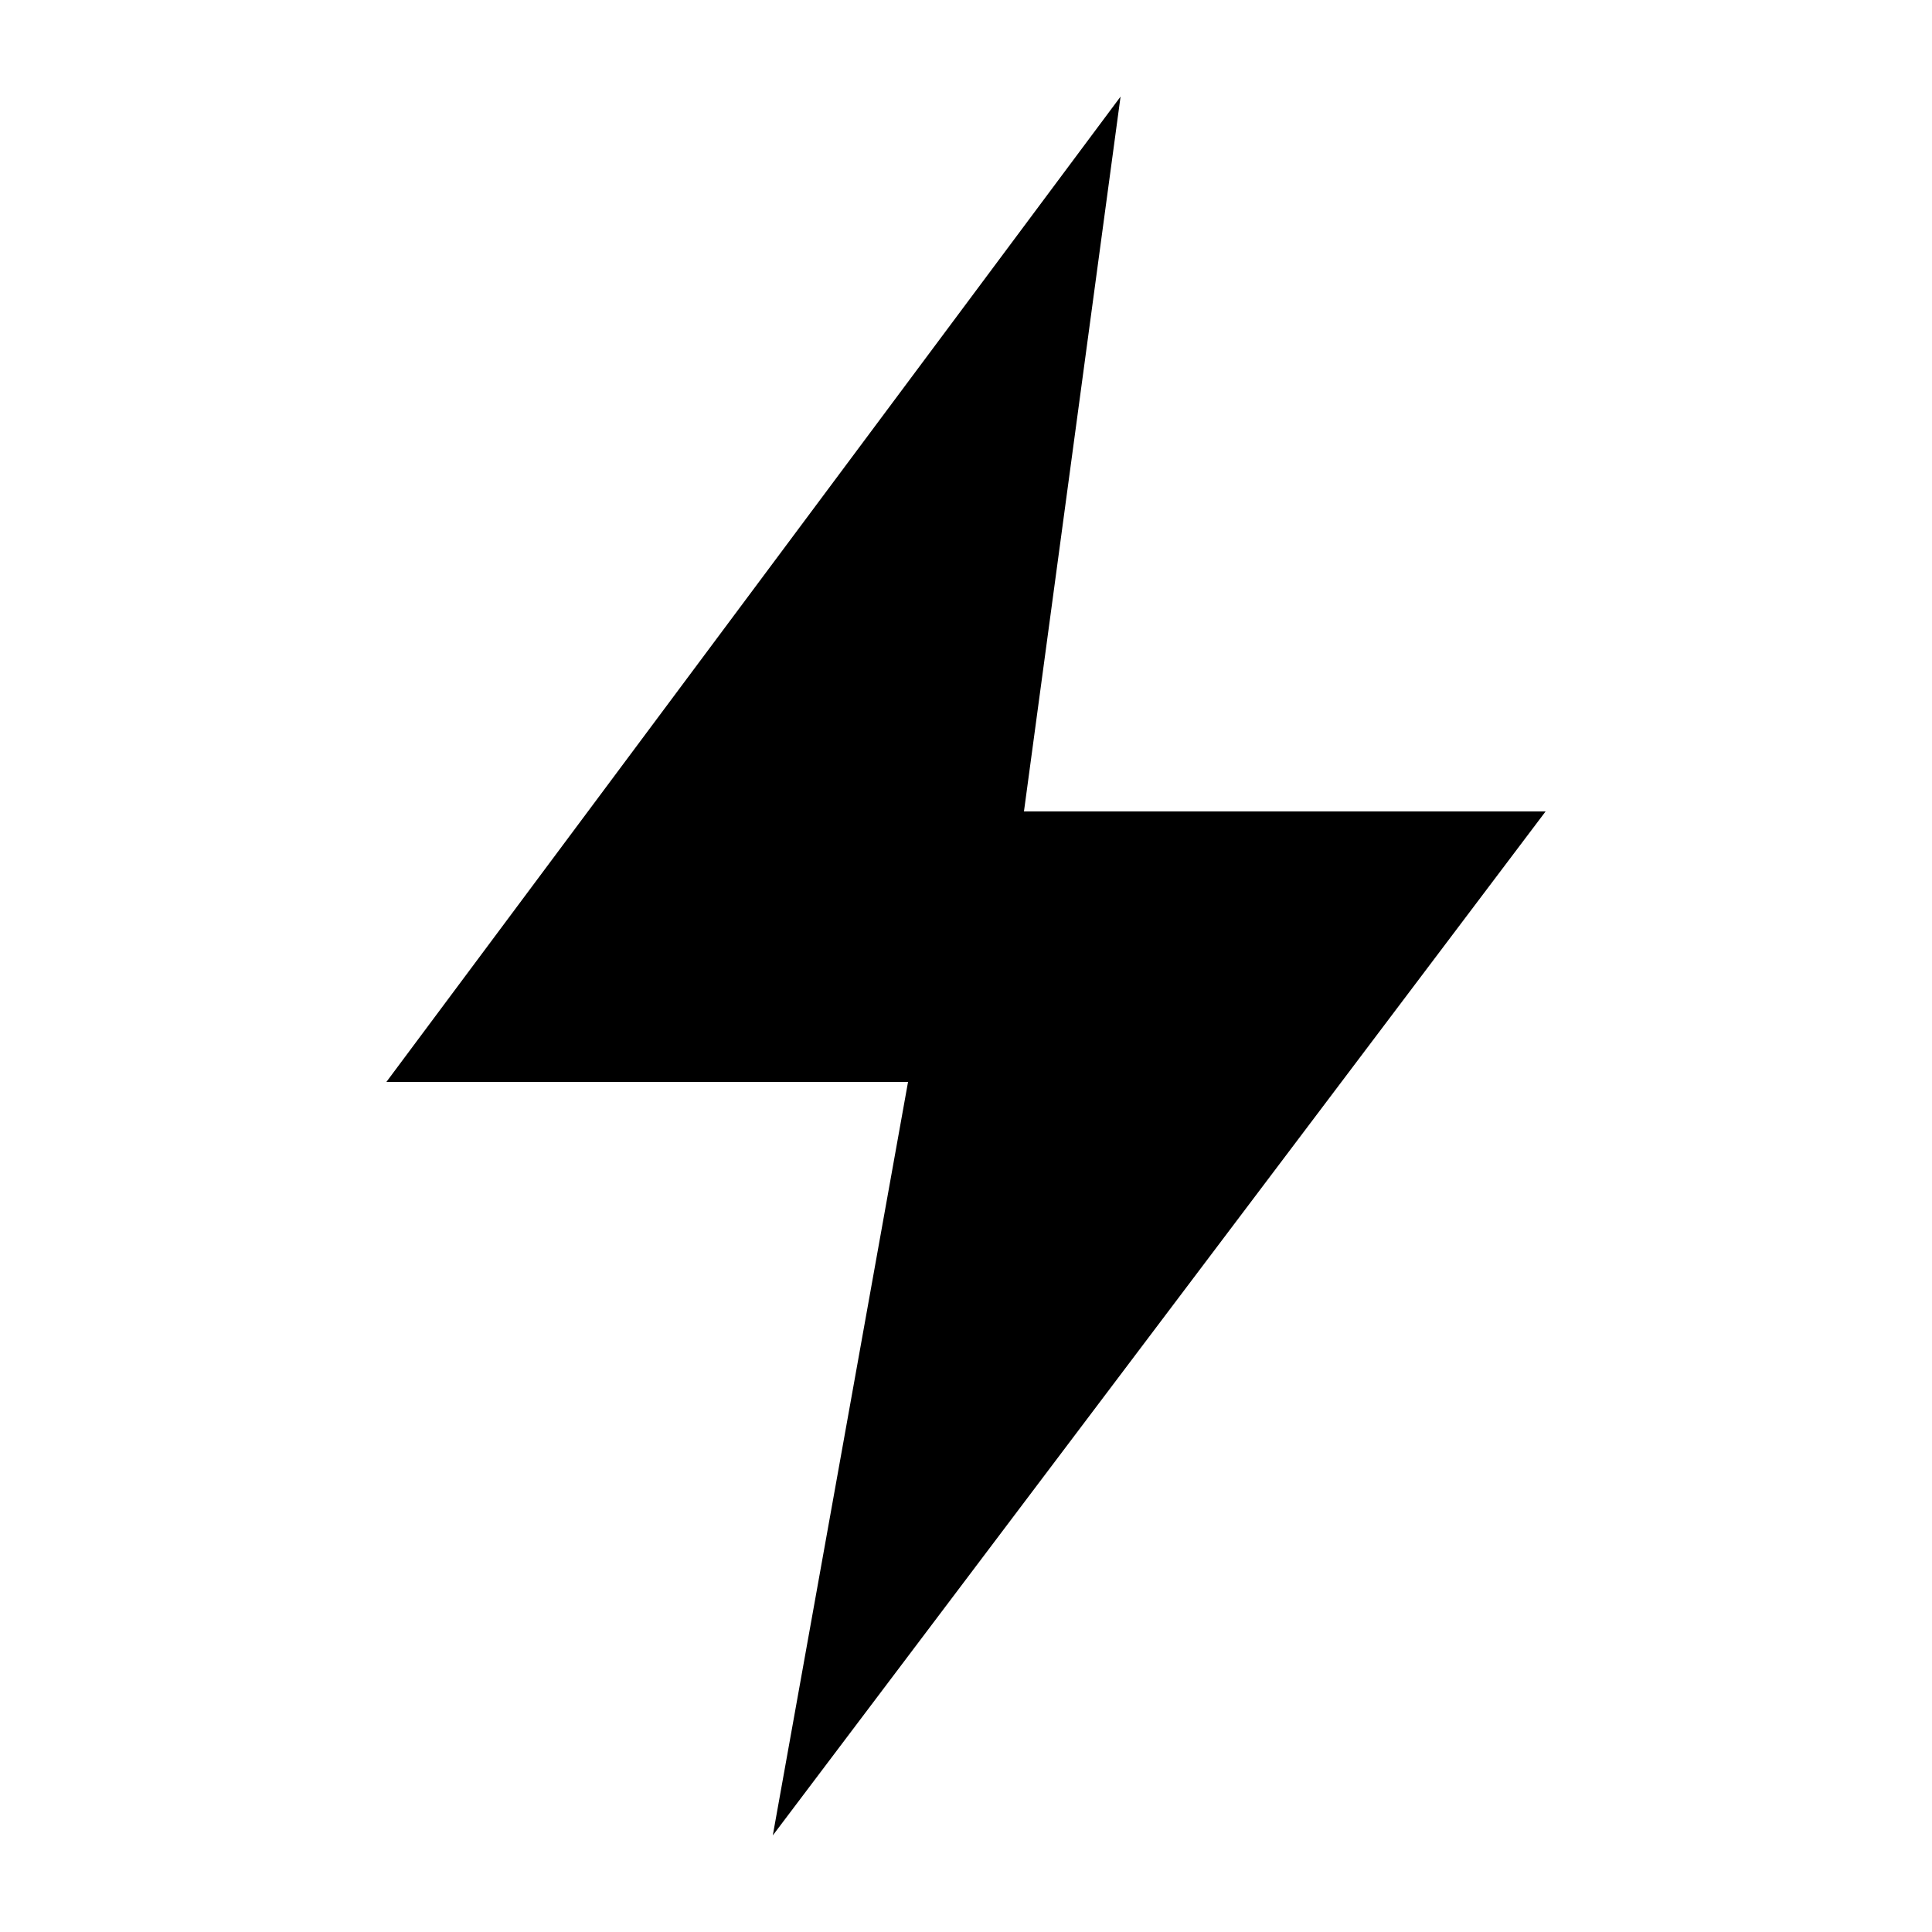
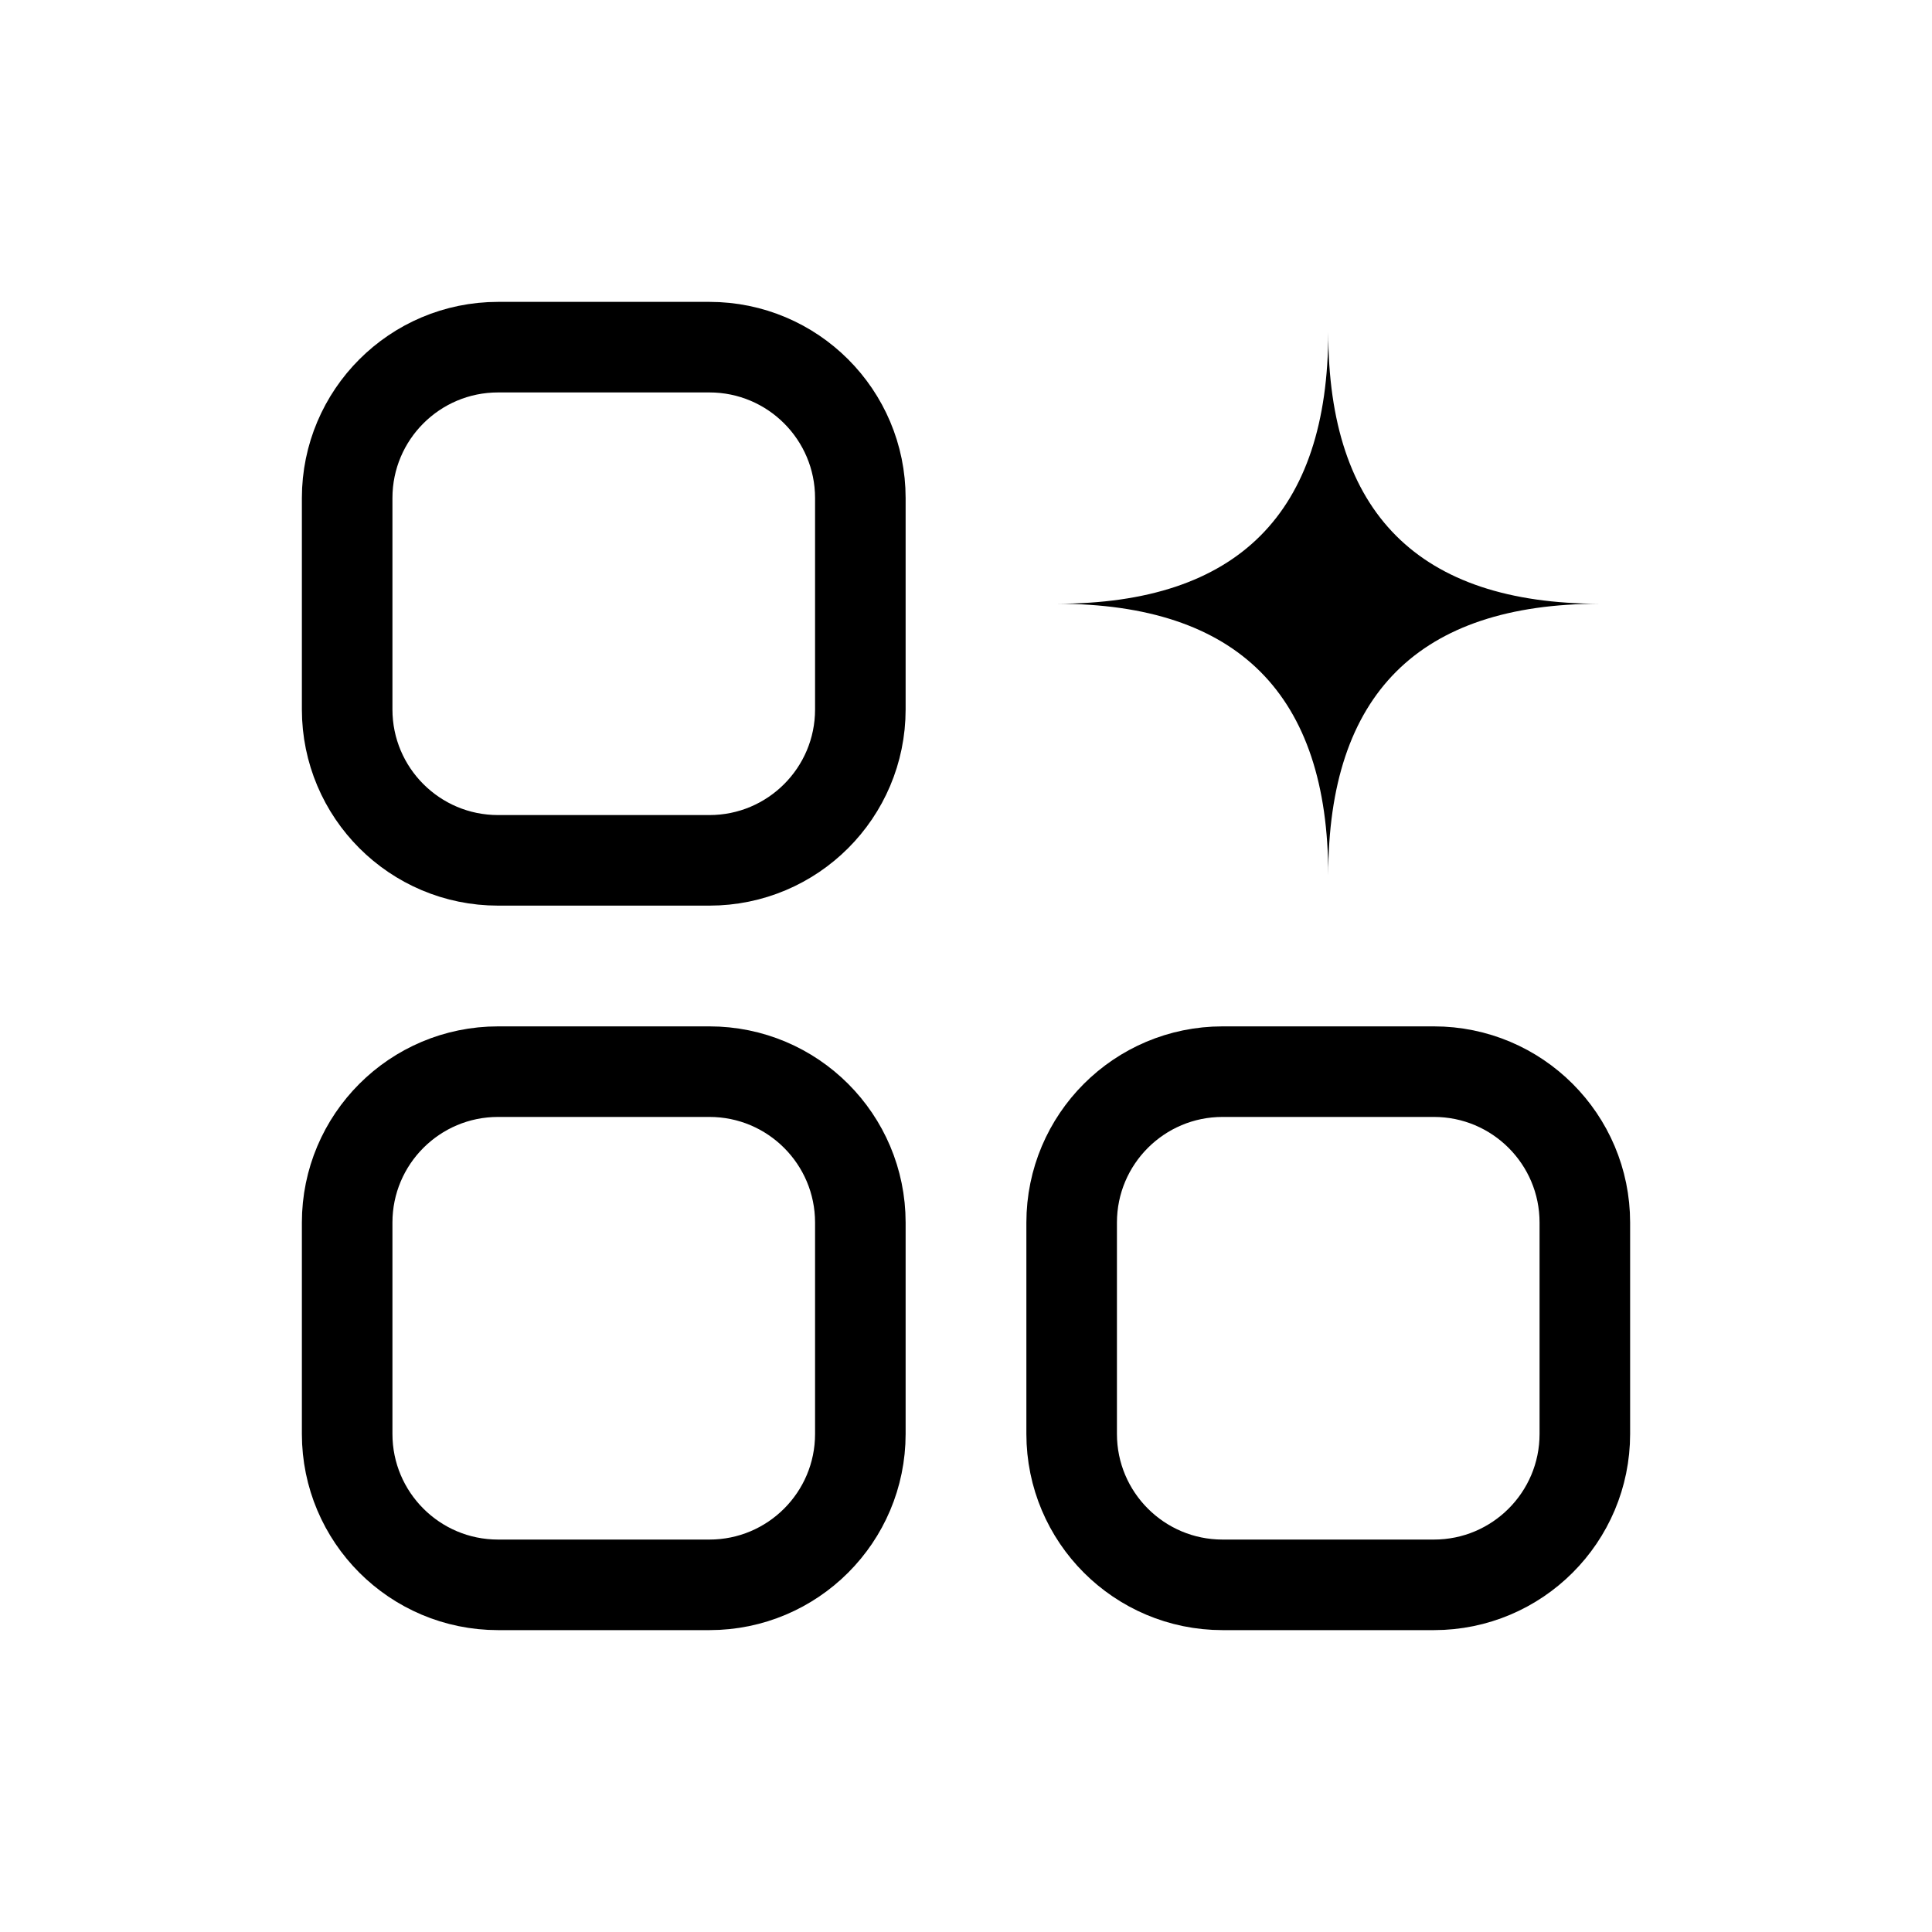
- <svg xmlns="http://www.w3.org/2000/svg" viewBox="0 0 100 100">
-   <path d="M58 5 20 56h27l-7 39 40-53H53z" fill="#000" />
+ <svg xmlns="http://www.w3.org/2000/svg" viewBox="0 0 64 64">
+   <g fill="none" stroke="#000" stroke-width="3">
+     <rect x="11.5" y="11.5" width="17" height="17" rx="5" />
+     <rect x="11.5" y="35.5" width="17" height="17" rx="5" />
+     <rect x="35.5" y="35.5" width="17" height="17" rx="5" />
+   </g>
+   <path d="M44 11Q44 20 53 20Q44 20 44 29Q44 20 35 20Q44 20 44 11Z" fill="#000" />
</svg>
